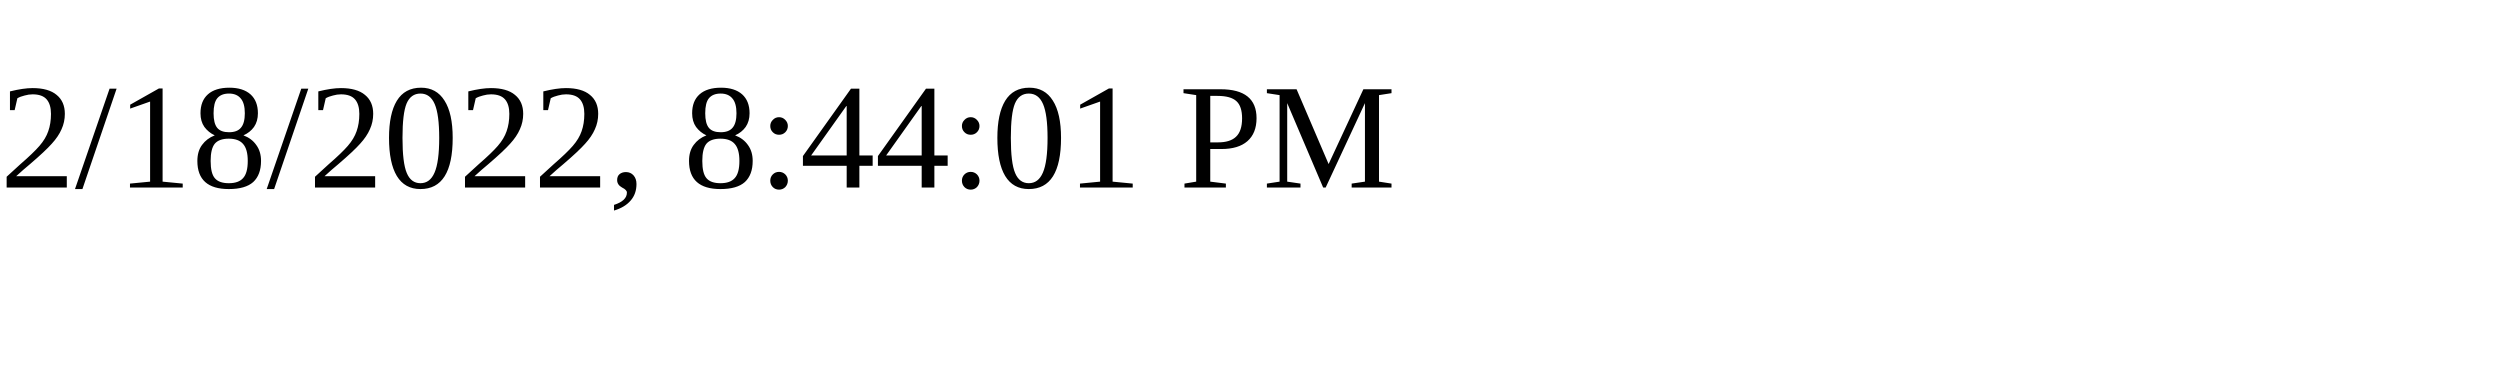
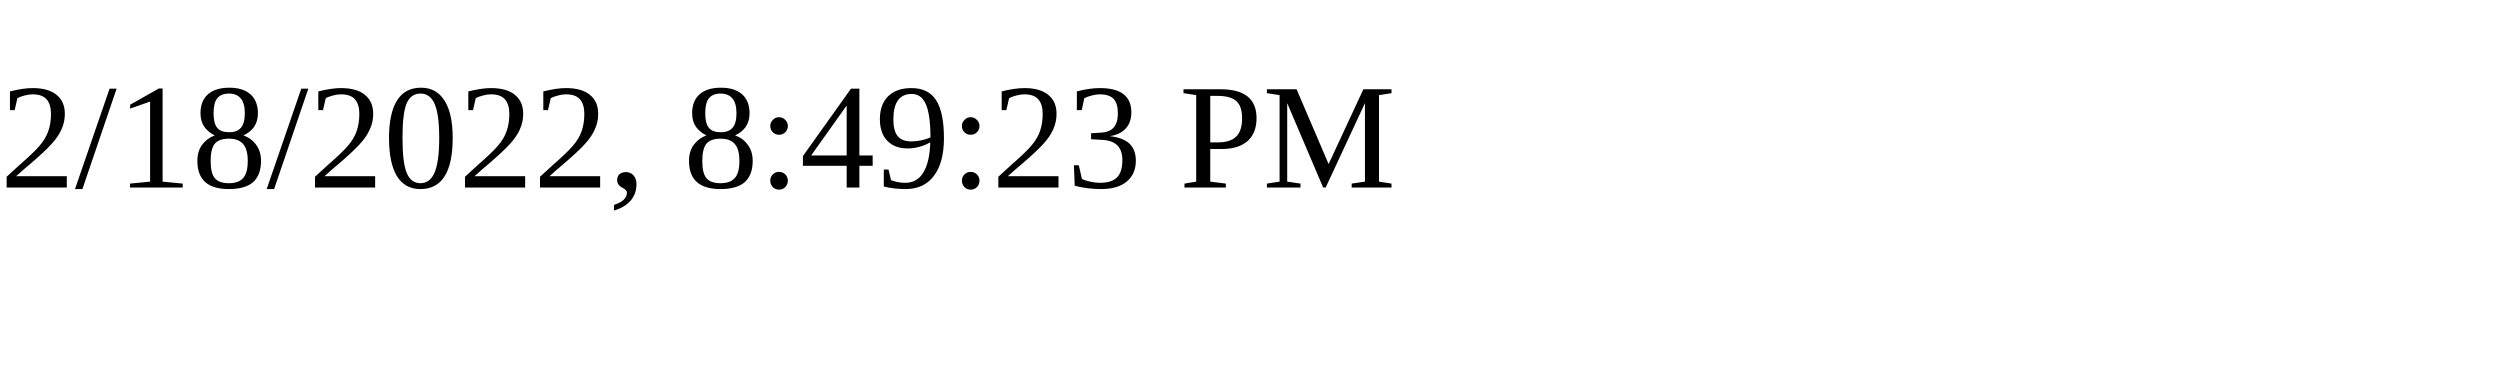
<svg xmlns="http://www.w3.org/2000/svg" height="30" width="200">
-   <text x="0" y="15">2/18/2022, 8:44:01 PM</text>
+   <text x="0" y="15">2/18/2022, 8:49:23 PM</text>
</svg>
